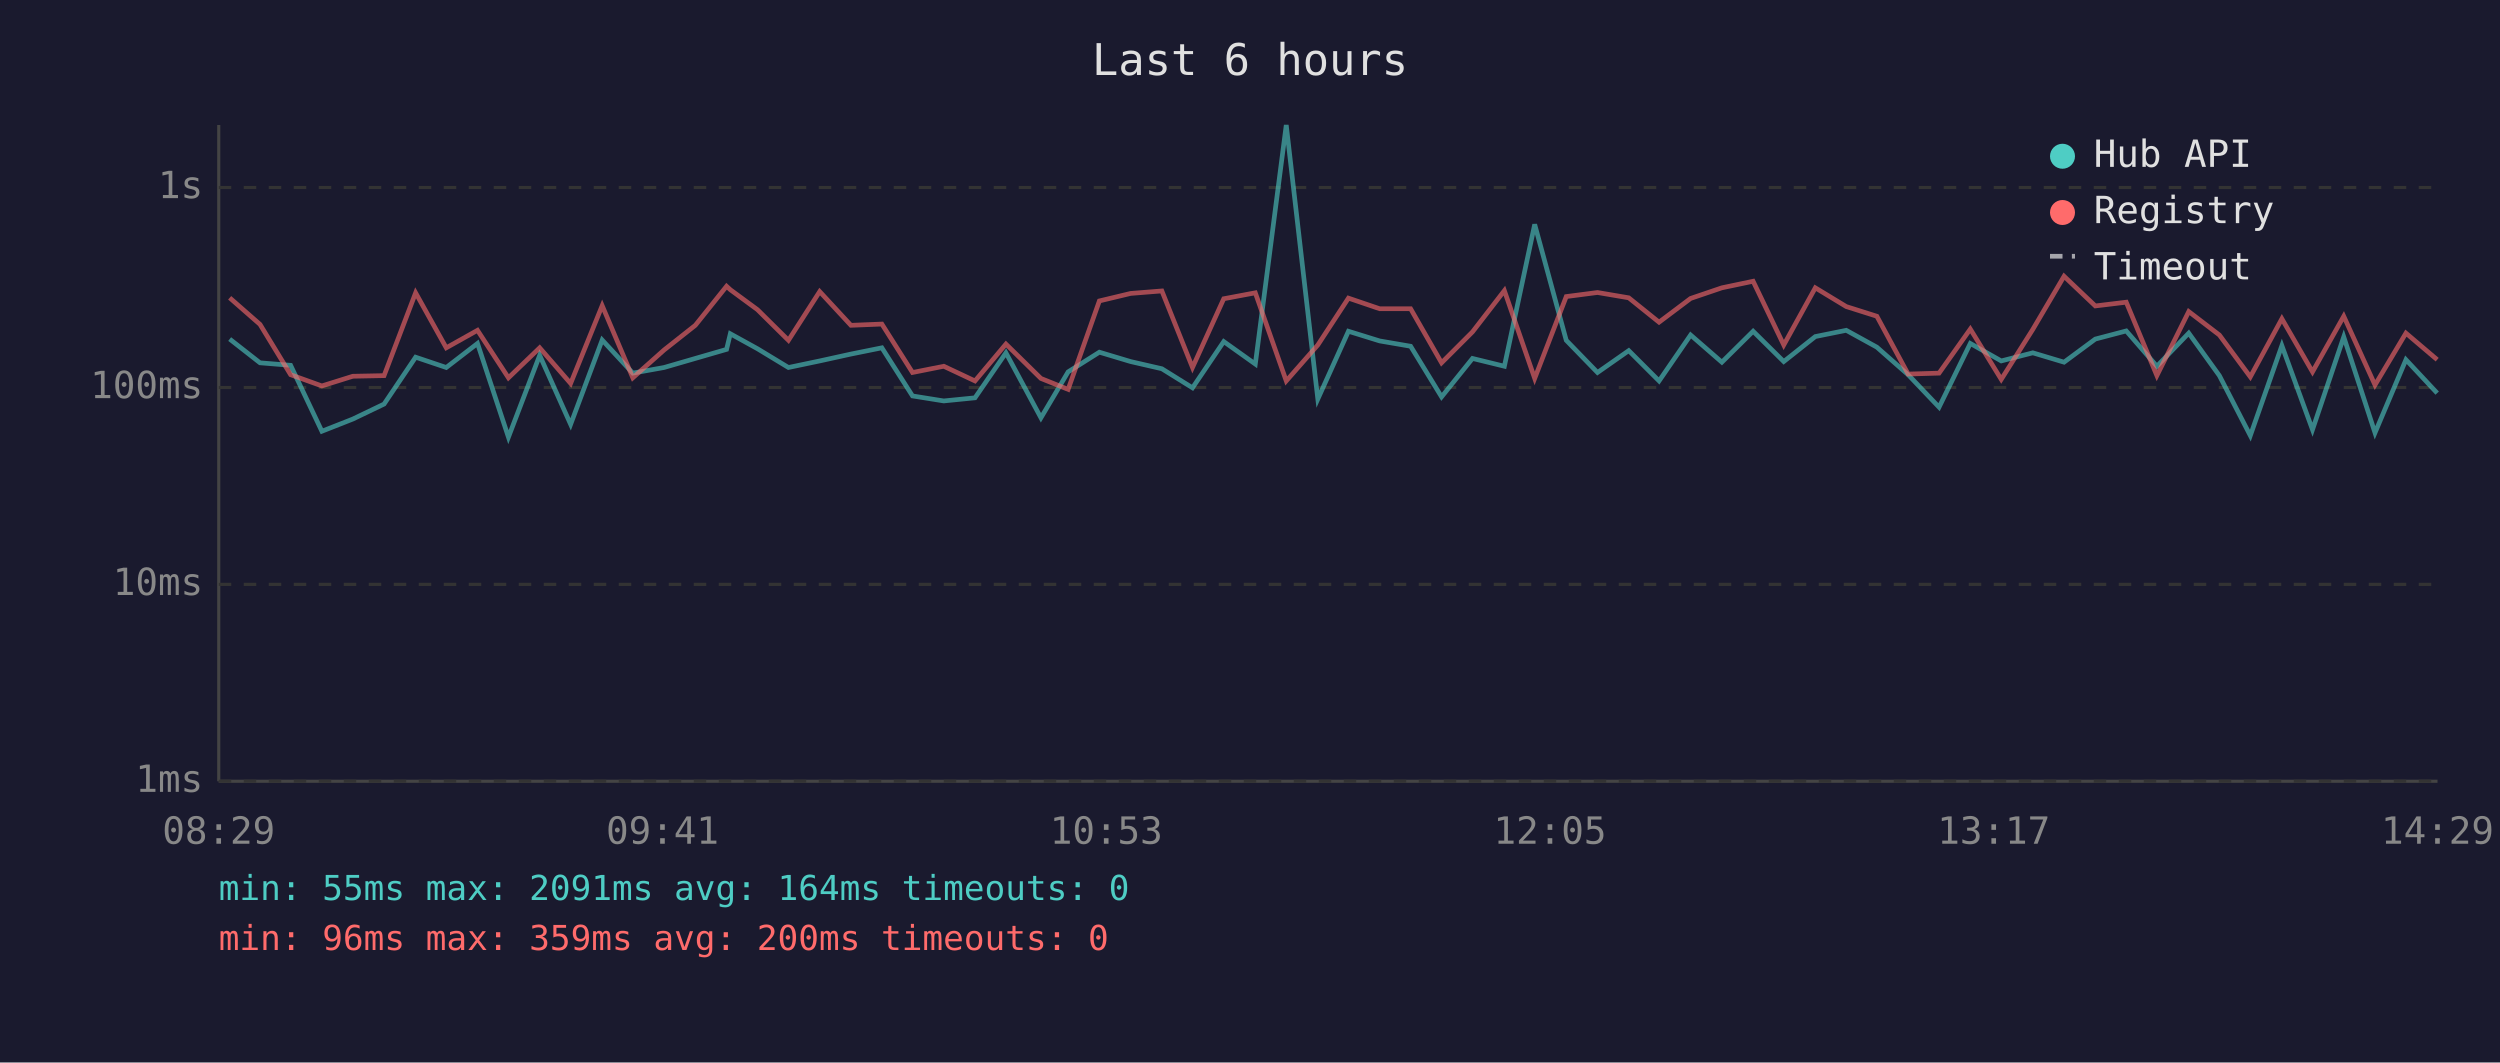
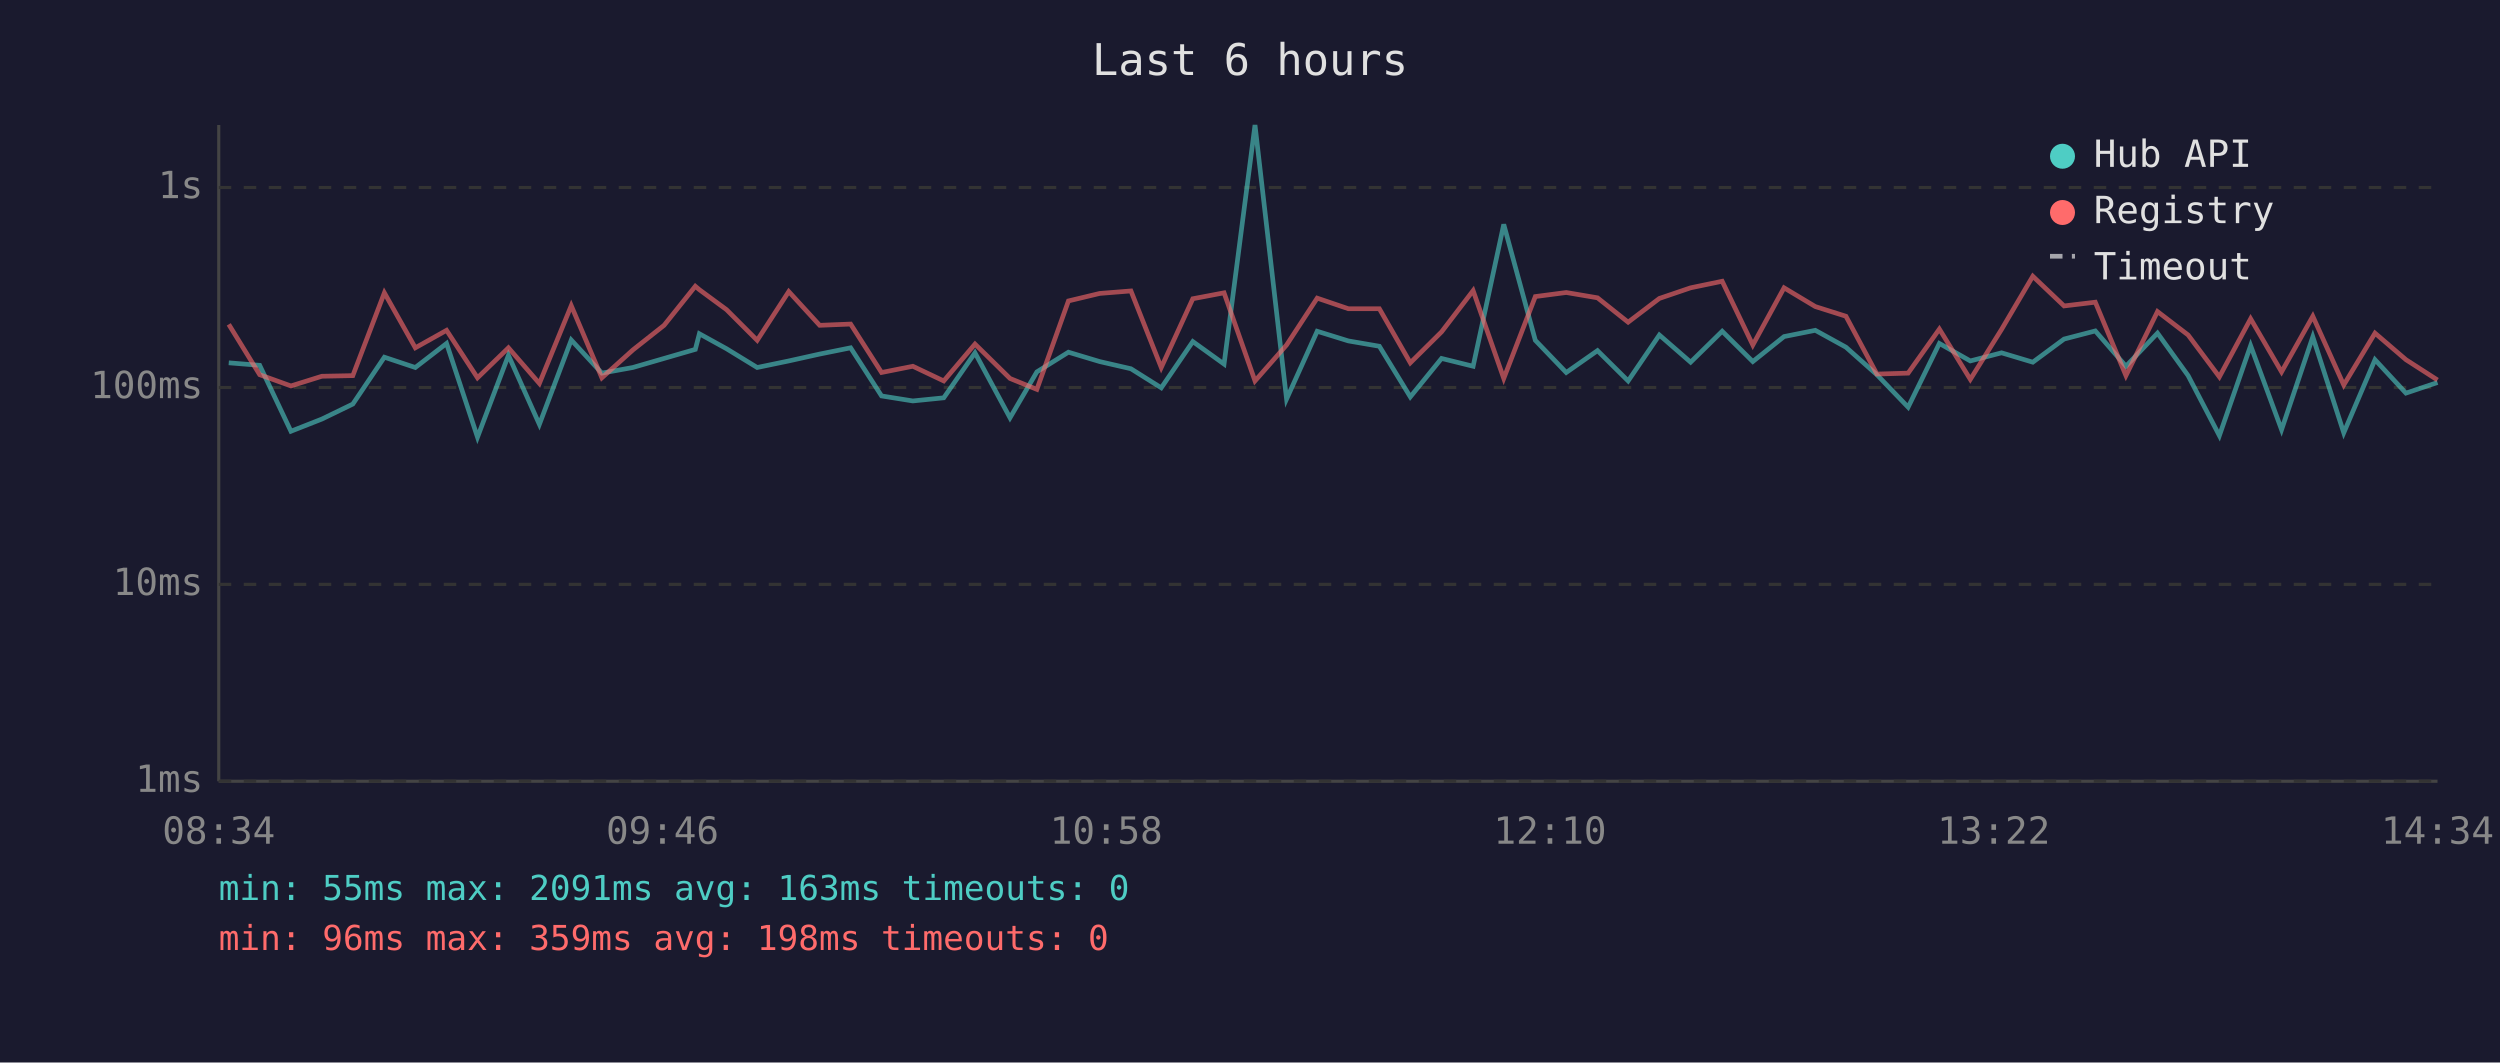
<svg xmlns="http://www.w3.org/2000/svg" viewBox="0 0 800 340" font-family="monospace" font-size="12">
  <rect width="800" height="340" fill="#1a1a2e" />
  <text x="400" y="24" fill="#e0e0e0" font-size="14" text-anchor="middle">Last 6 hours</text>
  <line x1="70" y1="40" x2="70" y2="250" stroke="#444" stroke-width="1" />
  <line x1="70" y1="250" x2="780" y2="250" stroke="#444" stroke-width="1" />
  <line x1="70" y1="250" x2="780" y2="250" stroke="#333" stroke-width="1" stroke-dasharray="4" />
  <text x="65" y="250" fill="#888" text-anchor="end" dominant-baseline="middle">1ms</text>
  <line x1="70" y1="187" x2="780" y2="187" stroke="#333" stroke-width="1" stroke-dasharray="4" />
  <text x="65" y="187" fill="#888" text-anchor="end" dominant-baseline="middle">10ms</text>
  <line x1="70" y1="124" x2="780" y2="124" stroke="#333" stroke-width="1" stroke-dasharray="4" />
  <text x="65" y="124" fill="#888" text-anchor="end" dominant-baseline="middle">100ms</text>
  <line x1="70" y1="60" x2="780" y2="60" stroke="#333" stroke-width="1" stroke-dasharray="4" />
  <text x="65" y="60" fill="#888" text-anchor="end" dominant-baseline="middle">1s</text>
-   <text x="70" y="270" fill="#888" text-anchor="middle">08:29</text>
-   <text x="212" y="270" fill="#888" text-anchor="middle">09:41</text>
-   <text x="354" y="270" fill="#888" text-anchor="middle">10:53</text>
-   <text x="496" y="270" fill="#888" text-anchor="middle">12:05</text>
-   <text x="638" y="270" fill="#888" text-anchor="middle">13:17</text>
-   <text x="780" y="270" fill="#888" text-anchor="middle">14:29</text>
-   <polyline points="73.5,108.5 83.2,116.1 93.0,116.9 103.0,138.0 112.9,134.1 122.9,129.3 133.0,114.3 142.8,117.6 152.8,109.9 162.7,139.9 172.7,113.7 182.6,135.8 192.7,108.8 202.5,119.4 212.5,117.6 222.5,114.7 232.5,111.8 233.7,106.8 242.4,111.6 252.3,117.6 262.3,115.5 272.3,113.3 282.2,111.3 292.0,126.7 302.0,128.3 312.0,127.3 321.9,112.9 333.1,133.7 341.8,119.0 351.8,112.7 361.8,115.7 371.8,118.0 381.6,124.1 391.6,109.3 401.7,116.5 411.6,40.0 421.7,127.7 431.5,106.0 441.5,109.1 451.4,110.8 461.3,127.0 471.2,114.7 481.4,117.2 491.1,71.8 501.2,108.9 511.2,119.2 521.2,112.2 530.9,121.9 541.0,107.2 551.0,115.9 561.0,106.0 570.8,115.7 580.9,107.7 590.8,105.7 600.6,111.1 610.6,119.9 620.5,130.3 630.5,109.9 640.4,115.5 650.5,112.9 660.5,115.9 670.5,108.5 680.4,105.9 690.2,117.2 700.4,106.6 710.2,120.2 720.1,139.4 730.2,110.6 740.0,137.5 750.0,107.8 760.0,138.5 769.9,115.1 779.9,125.8" fill="none" stroke="#4ecdc4" stroke-width="1.5" opacity="0.6" />
-   <polyline points="73.5,95.3 83.2,103.8 93.0,119.9 103.0,123.5 112.9,120.4 122.9,120.2 133.0,93.7 142.8,111.3 152.8,105.7 162.7,120.9 172.7,111.3 182.6,122.7 192.7,97.8 202.5,120.9 212.5,112.0 222.5,104.1 232.5,91.6 233.7,92.7 242.4,99.1 252.3,108.9 262.3,93.3 272.3,104.1 282.2,103.7 292.0,119.2 302.0,117.2 312.0,121.9 321.9,110.1 333.1,121.1 341.8,124.6 351.8,96.3 361.8,93.9 371.8,93.1 381.6,117.6 391.6,95.6 401.7,93.7 411.6,121.9 421.7,110.4 431.5,95.4 441.5,98.8 451.4,98.8 461.3,116.1 471.2,106.2 481.4,93.0 491.1,121.1 501.2,94.9 511.2,93.6 521.2,95.3 530.9,103.1 541.0,95.5 551.0,92.1 561.0,90.0 570.8,110.4 580.9,92.1 590.8,98.1 600.6,101.2 610.6,119.7 620.5,119.4 630.5,105.3 640.4,121.4 650.5,105.4 660.5,88.4 670.5,97.9 680.4,96.7 690.2,120.2 700.4,99.7 710.2,107.2 720.1,120.6 730.2,102.0 740.0,119.0 750.0,101.2 760.0,123.2 769.9,106.6 779.9,115.1" fill="none" stroke="#ff6b6b" stroke-width="1.5" opacity="0.6" />
+   <text x="70" y="270" fill="#888" text-anchor="middle">08:34</text>
+   <text x="212" y="270" fill="#888" text-anchor="middle">09:46</text>
+   <text x="354" y="270" fill="#888" text-anchor="middle">10:58</text>
+   <text x="496" y="270" fill="#888" text-anchor="middle">12:10</text>
+   <text x="638" y="270" fill="#888" text-anchor="middle">13:22</text>
+   <text x="780" y="270" fill="#888" text-anchor="middle">14:34</text>
+   <polyline points="73.2,116.1 83.1,116.9 93.1,138.0 103.0,134.1 112.9,129.3 123.0,114.3 132.9,117.6 142.9,109.9 152.8,139.9 162.7,113.7 172.6,135.8 182.8,108.8 192.6,119.4 202.5,117.6 212.5,114.7 222.5,111.8 223.8,106.8 232.5,111.6 242.3,117.6 252.4,115.5 262.3,113.3 272.2,111.3 282.1,126.7 292.1,128.3 302.0,127.3 312.0,112.9 323.2,133.7 331.8,119.0 341.9,112.7 351.9,115.7 361.9,118.0 371.6,124.1 381.7,109.3 391.7,116.5 401.6,40.0 411.7,127.7 421.5,106.0 431.5,109.1 441.4,110.8 451.3,127.0 461.3,114.7 471.4,117.2 481.2,71.8 491.3,108.9 501.2,119.2 511.2,112.2 521.0,121.9 531.0,107.2 541.0,115.9 551.1,106.0 560.9,115.7 570.9,107.7 580.9,105.7 590.7,111.1 600.6,119.9 610.6,130.3 620.6,109.9 630.5,115.5 640.5,112.9 650.5,115.9 660.5,108.5 670.5,105.9 680.3,117.2 690.4,106.6 700.2,120.2 710.2,139.4 720.2,110.6 730.1,137.5 740.1,107.8 750.0,138.5 760.0,115.1 769.9,125.8 780.0,122.4" fill="none" stroke="#4ecdc4" stroke-width="1.5" opacity="0.6" />
+   <polyline points="73.2,103.8 83.1,119.9 93.1,123.5 103.0,120.4 112.9,120.2 123.0,93.7 132.9,111.3 142.9,105.7 152.8,120.9 162.7,111.3 172.6,122.7 182.8,97.8 192.6,120.9 202.5,112.0 212.5,104.1 222.5,91.6 223.8,92.7 232.5,99.1 242.3,108.9 252.4,93.3 262.3,104.1 272.2,103.7 282.1,119.2 292.1,117.2 302.0,121.9 312.0,110.1 323.2,121.1 331.8,124.6 341.9,96.3 351.9,93.9 361.9,93.1 371.6,117.6 381.7,95.6 391.7,93.7 401.6,121.9 411.7,110.4 421.5,95.4 431.5,98.8 441.4,98.8 451.3,116.1 461.3,106.2 471.4,93.0 481.2,121.1 491.3,94.9 501.2,93.6 511.2,95.3 521.0,103.1 531.0,95.5 541.0,92.1 551.1,90.0 560.9,110.4 570.9,92.1 580.9,98.1 590.7,101.2 600.6,119.7 610.6,119.4 620.6,105.3 630.5,121.4 640.5,105.4 650.5,88.4 660.5,97.9 670.5,96.7 680.3,120.2 690.4,99.7 700.2,107.2 710.2,120.6 720.2,102.0 730.1,119.0 740.1,101.2 750.0,123.2 760.0,106.6 769.9,115.1 780.0,121.6" fill="none" stroke="#ff6b6b" stroke-width="1.5" opacity="0.6" />
  <circle cx="660" cy="50" r="4" fill="#4ecdc4" />
  <text x="670" y="50" fill="#e0e0e0" dominant-baseline="middle">Hub API</text>
  <circle cx="660" cy="68" r="4" fill="#ff6b6b" />
  <text x="670" y="68" fill="#e0e0e0" dominant-baseline="middle">Registry</text>
  <line x1="656" y1="82" x2="664" y2="82" stroke="#e0e0e0" stroke-width="1.5" stroke-dasharray="4,3" opacity="0.7" />
  <text x="670" y="86" fill="#e0e0e0" dominant-baseline="middle">Timeout</text>
-   <text x="70" y="288" fill="#4ecdc4" font-size="11">min: 55ms  max: 2091ms  avg: 164ms  timeouts: 0</text>
-   <text x="70" y="304" fill="#ff6b6b" font-size="11">min: 96ms  max: 359ms  avg: 200ms  timeouts: 0</text>
+   <text x="70" y="288" fill="#4ecdc4" font-size="11">min: 55ms  max: 2091ms  avg: 163ms  timeouts: 0</text>
+   <text x="70" y="304" fill="#ff6b6b" font-size="11">min: 96ms  max: 359ms  avg: 198ms  timeouts: 0</text>
</svg>
